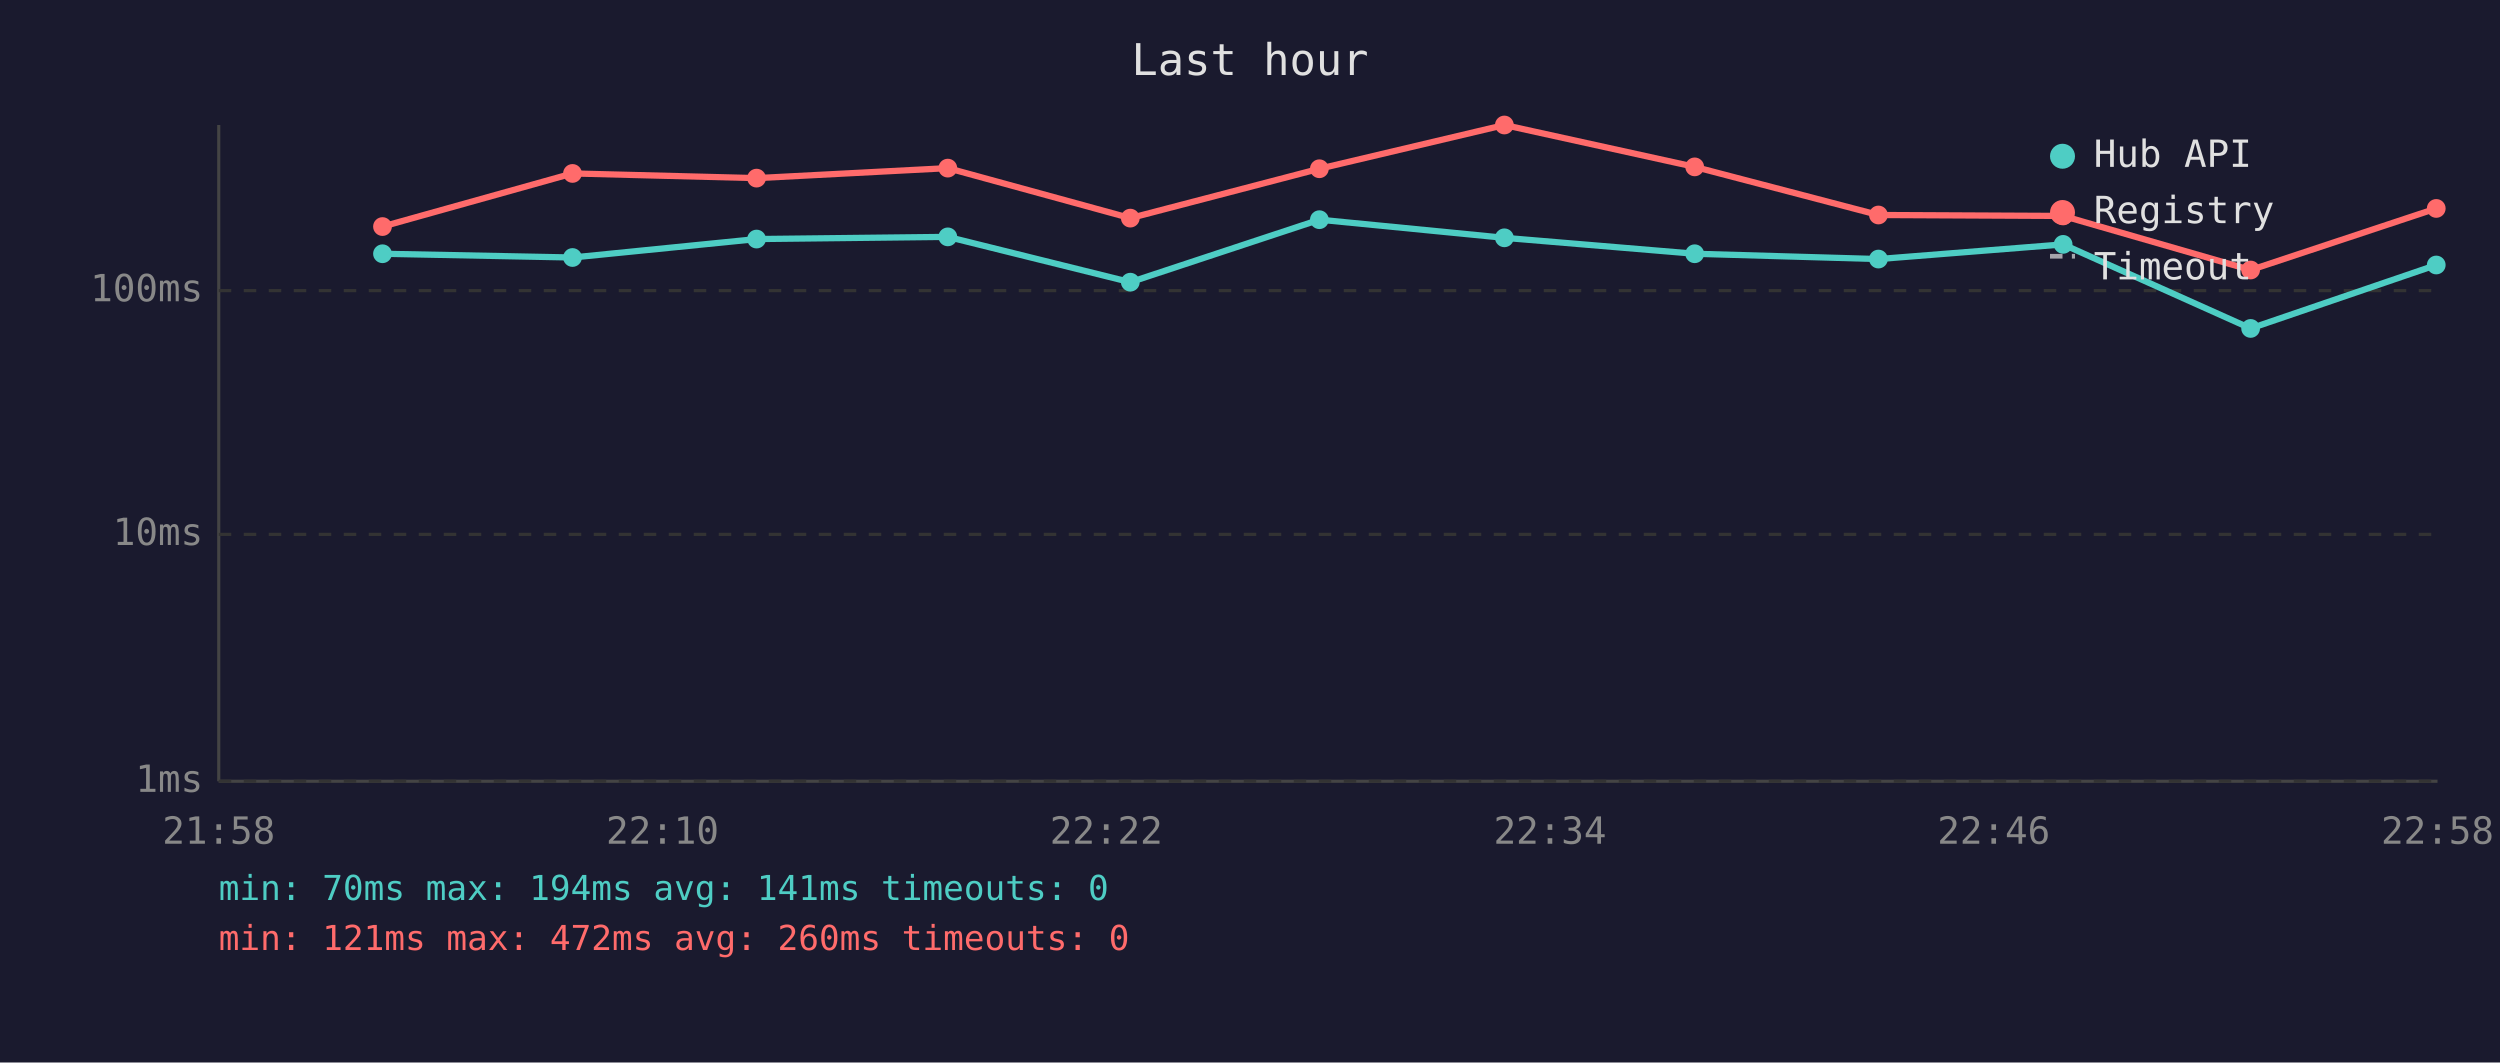
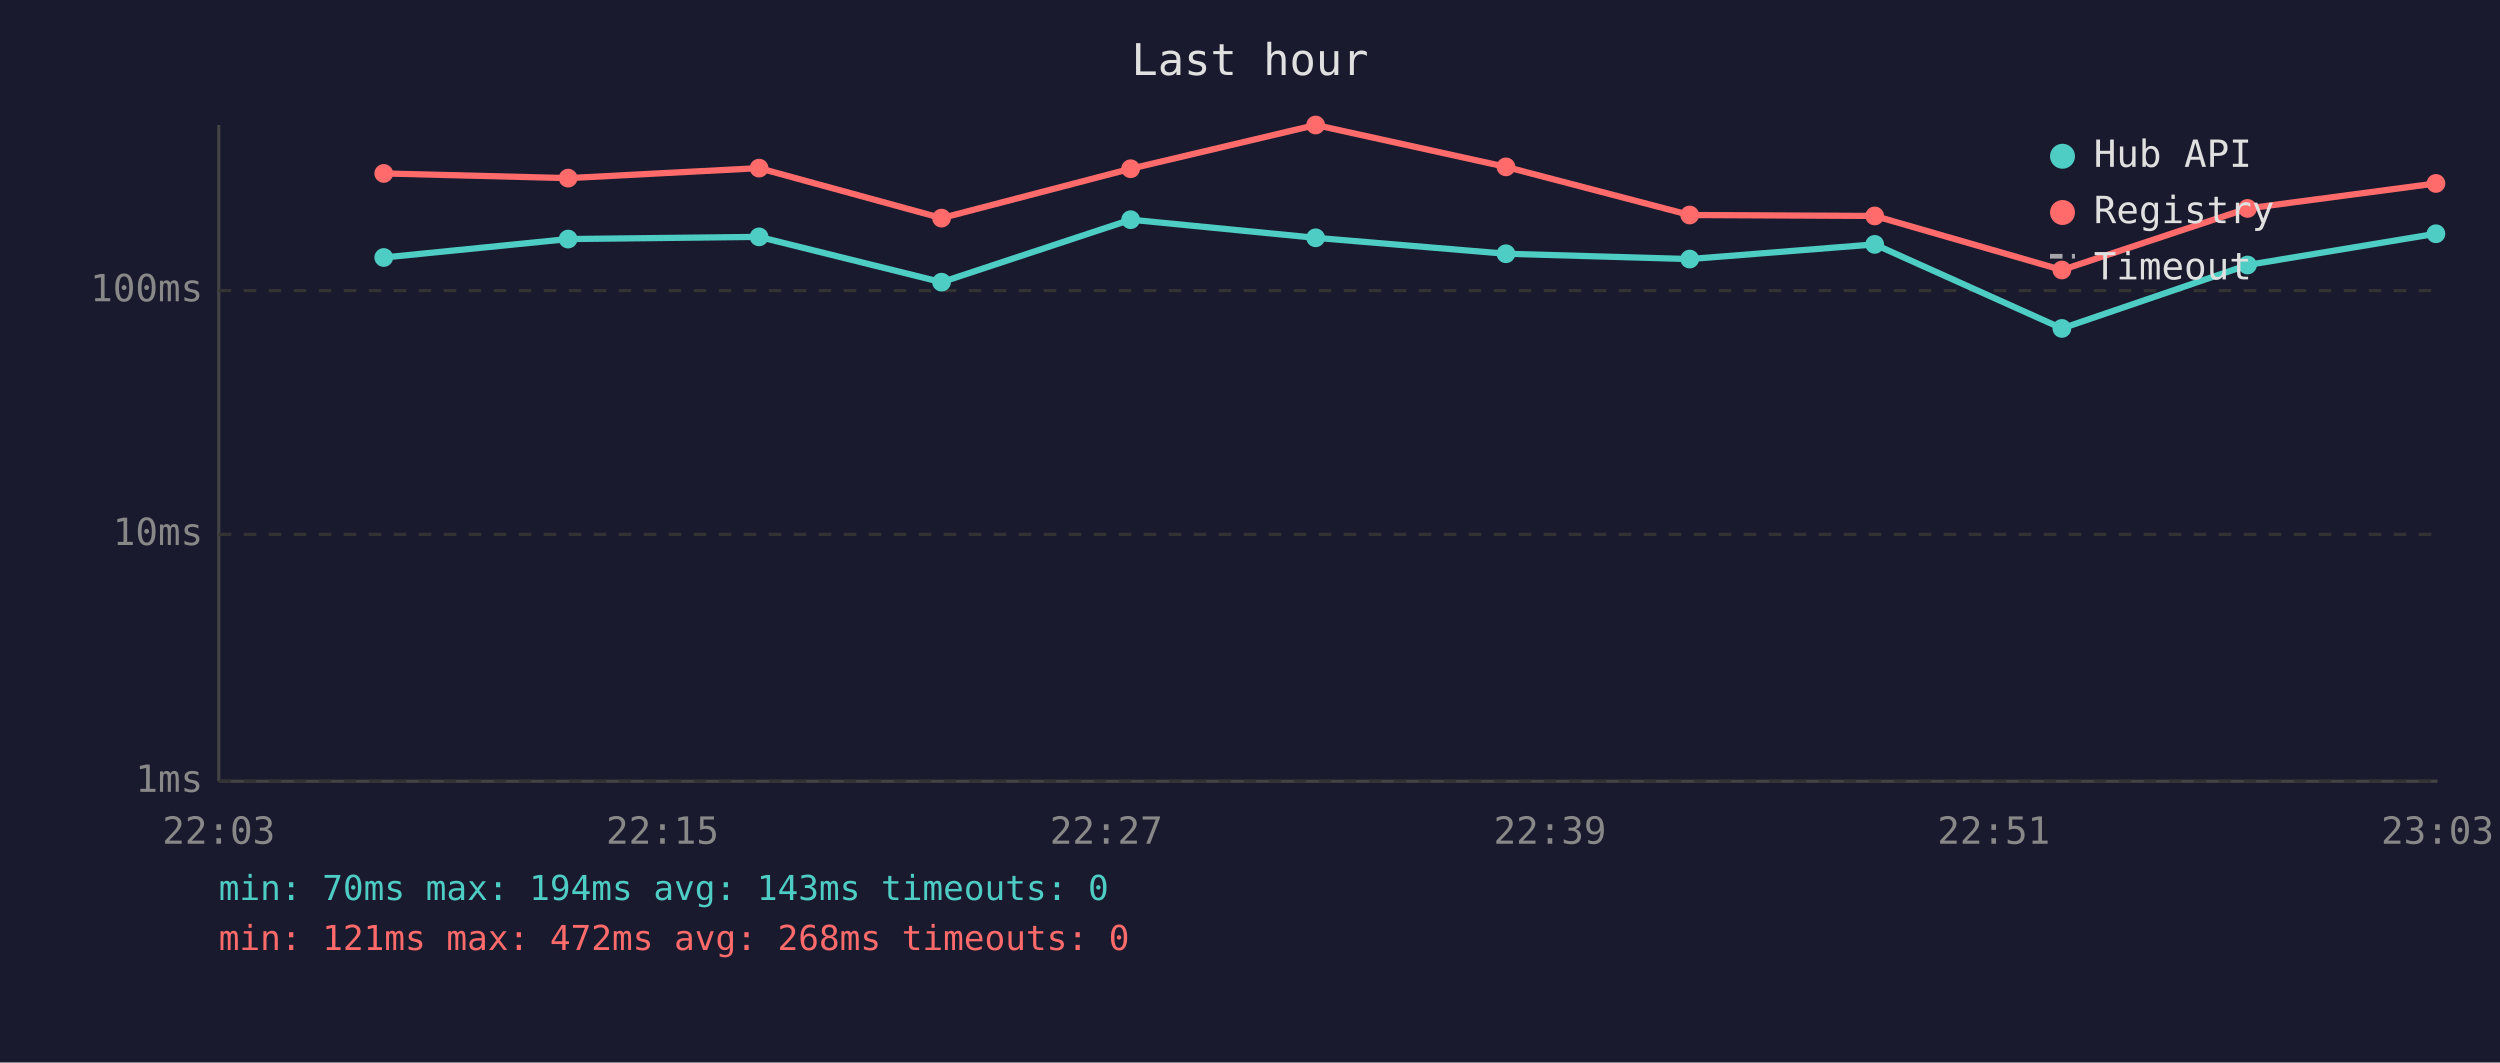
<svg xmlns="http://www.w3.org/2000/svg" viewBox="0 0 800 340" font-family="monospace" font-size="12">
  <rect width="800" height="340" fill="#1a1a2e" />
  <text x="400" y="24" fill="#e0e0e0" font-size="14" text-anchor="middle">Last hour</text>
  <line x1="70" y1="40" x2="70" y2="250" stroke="#444" stroke-width="1" />
  <line x1="70" y1="250" x2="780" y2="250" stroke="#444" stroke-width="1" />
  <line x1="70" y1="250" x2="780" y2="250" stroke="#333" stroke-width="1" stroke-dasharray="4" />
  <text x="65" y="250" fill="#888" text-anchor="end" dominant-baseline="middle">1ms</text>
  <line x1="70" y1="171" x2="780" y2="171" stroke="#333" stroke-width="1" stroke-dasharray="4" />
  <text x="65" y="171" fill="#888" text-anchor="end" dominant-baseline="middle">10ms</text>
  <line x1="70" y1="93" x2="780" y2="93" stroke="#333" stroke-width="1" stroke-dasharray="4" />
  <text x="65" y="93" fill="#888" text-anchor="end" dominant-baseline="middle">100ms</text>
-   <text x="70" y="270" fill="#888" text-anchor="middle">21:58</text>
-   <text x="212" y="270" fill="#888" text-anchor="middle">22:10</text>
-   <text x="354" y="270" fill="#888" text-anchor="middle">22:22</text>
-   <text x="496" y="270" fill="#888" text-anchor="middle">22:34</text>
-   <text x="638" y="270" fill="#888" text-anchor="middle">22:46</text>
-   <text x="780" y="270" fill="#888" text-anchor="middle">22:58</text>
-   <polyline points="122.4,81.2 183.2,82.4 242.1,76.5 303.3,75.8 361.7,90.3 422.2,70.3 481.4,76.1 542.3,81.2 601.1,82.9 660.2,78.2 720.2,105.1 779.6,84.8" fill="none" stroke="#4ecdc4" stroke-width="2" opacity="1" />
-   <circle cx="122.4" cy="81.2" r="3" fill="#4ecdc4" />
-   <circle cx="183.2" cy="82.4" r="3" fill="#4ecdc4" />
-   <circle cx="242.1" cy="76.5" r="3" fill="#4ecdc4" />
-   <circle cx="303.3" cy="75.8" r="3" fill="#4ecdc4" />
-   <circle cx="361.7" cy="90.3" r="3" fill="#4ecdc4" />
-   <circle cx="422.2" cy="70.3" r="3" fill="#4ecdc4" />
-   <circle cx="481.4" cy="76.1" r="3" fill="#4ecdc4" />
-   <circle cx="542.3" cy="81.2" r="3" fill="#4ecdc4" />
-   <circle cx="601.1" cy="82.9" r="3" fill="#4ecdc4" />
-   <circle cx="660.2" cy="78.2" r="3" fill="#4ecdc4" />
-   <circle cx="720.2" cy="105.1" r="3" fill="#4ecdc4" />
-   <circle cx="779.6" cy="84.8" r="3" fill="#4ecdc4" />
-   <polyline points="122.4,72.5 183.2,55.5 242.1,57.0 303.3,53.8 361.7,69.8 422.2,54.0 481.4,40.0 542.3,53.4 601.1,68.8 660.2,69.1 720.2,86.4 779.6,66.7" fill="none" stroke="#ff6b6b" stroke-width="2" opacity="1" />
-   <circle cx="122.4" cy="72.5" r="3" fill="#ff6b6b" />
-   <circle cx="183.2" cy="55.5" r="3" fill="#ff6b6b" />
-   <circle cx="242.1" cy="57.0" r="3" fill="#ff6b6b" />
-   <circle cx="303.3" cy="53.8" r="3" fill="#ff6b6b" />
-   <circle cx="361.7" cy="69.8" r="3" fill="#ff6b6b" />
-   <circle cx="422.2" cy="54.0" r="3" fill="#ff6b6b" />
-   <circle cx="481.4" cy="40.0" r="3" fill="#ff6b6b" />
-   <circle cx="542.3" cy="53.4" r="3" fill="#ff6b6b" />
-   <circle cx="601.1" cy="68.8" r="3" fill="#ff6b6b" />
-   <circle cx="660.2" cy="69.1" r="3" fill="#ff6b6b" />
-   <circle cx="720.2" cy="86.4" r="3" fill="#ff6b6b" />
-   <circle cx="779.6" cy="66.7" r="3" fill="#ff6b6b" />
+   <text x="70" y="270" fill="#888" text-anchor="middle">22:03</text>
+   <text x="212" y="270" fill="#888" text-anchor="middle">22:15</text>
+   <text x="354" y="270" fill="#888" text-anchor="middle">22:27</text>
+   <text x="496" y="270" fill="#888" text-anchor="middle">22:39</text>
+   <text x="638" y="270" fill="#888" text-anchor="middle">22:51</text>
+   <text x="780" y="270" fill="#888" text-anchor="middle">23:03</text>
+   <polyline points="122.8,82.4 181.8,76.5 242.9,75.8 301.3,90.3 361.8,70.3 421.0,76.1 481.9,81.2 540.7,82.9 599.9,78.2 659.8,105.1 719.2,84.8 779.5,74.8" fill="none" stroke="#4ecdc4" stroke-width="2" opacity="1" />
+   <circle cx="122.8" cy="82.4" r="3" fill="#4ecdc4" />
+   <circle cx="181.8" cy="76.5" r="3" fill="#4ecdc4" />
+   <circle cx="242.9" cy="75.8" r="3" fill="#4ecdc4" />
+   <circle cx="301.3" cy="90.3" r="3" fill="#4ecdc4" />
+   <circle cx="361.8" cy="70.3" r="3" fill="#4ecdc4" />
+   <circle cx="421.0" cy="76.1" r="3" fill="#4ecdc4" />
+   <circle cx="481.9" cy="81.2" r="3" fill="#4ecdc4" />
+   <circle cx="540.7" cy="82.9" r="3" fill="#4ecdc4" />
+   <circle cx="599.9" cy="78.2" r="3" fill="#4ecdc4" />
+   <circle cx="659.8" cy="105.1" r="3" fill="#4ecdc4" />
+   <circle cx="719.2" cy="84.8" r="3" fill="#4ecdc4" />
+   <circle cx="779.5" cy="74.8" r="3" fill="#4ecdc4" />
+   <polyline points="122.8,55.5 181.8,57.0 242.9,53.8 301.3,69.8 361.8,54.0 421.0,40.0 481.9,53.4 540.7,68.8 599.9,69.1 659.8,86.4 719.2,66.7 779.5,58.7" fill="none" stroke="#ff6b6b" stroke-width="2" opacity="1" />
+   <circle cx="122.8" cy="55.5" r="3" fill="#ff6b6b" />
+   <circle cx="181.8" cy="57.0" r="3" fill="#ff6b6b" />
+   <circle cx="242.9" cy="53.8" r="3" fill="#ff6b6b" />
+   <circle cx="301.3" cy="69.8" r="3" fill="#ff6b6b" />
+   <circle cx="361.8" cy="54.0" r="3" fill="#ff6b6b" />
+   <circle cx="421.0" cy="40.0" r="3" fill="#ff6b6b" />
+   <circle cx="481.9" cy="53.4" r="3" fill="#ff6b6b" />
+   <circle cx="540.7" cy="68.8" r="3" fill="#ff6b6b" />
+   <circle cx="599.9" cy="69.1" r="3" fill="#ff6b6b" />
+   <circle cx="659.8" cy="86.4" r="3" fill="#ff6b6b" />
+   <circle cx="719.2" cy="66.7" r="3" fill="#ff6b6b" />
+   <circle cx="779.5" cy="58.7" r="3" fill="#ff6b6b" />
  <circle cx="660" cy="50" r="4" fill="#4ecdc4" />
  <text x="670" y="50" fill="#e0e0e0" dominant-baseline="middle">Hub API</text>
  <circle cx="660" cy="68" r="4" fill="#ff6b6b" />
  <text x="670" y="68" fill="#e0e0e0" dominant-baseline="middle">Registry</text>
  <line x1="656" y1="82" x2="664" y2="82" stroke="#e0e0e0" stroke-width="1.5" stroke-dasharray="4,3" opacity="0.7" />
  <text x="670" y="86" fill="#e0e0e0" dominant-baseline="middle">Timeout</text>
-   <text x="70" y="288" fill="#4ecdc4" font-size="11">min: 70ms  max: 194ms  avg: 141ms  timeouts: 0</text>
-   <text x="70" y="304" fill="#ff6b6b" font-size="11">min: 121ms  max: 472ms  avg: 260ms  timeouts: 0</text>
+   <text x="70" y="288" fill="#4ecdc4" font-size="11">min: 70ms  max: 194ms  avg: 143ms  timeouts: 0</text>
+   <text x="70" y="304" fill="#ff6b6b" font-size="11">min: 121ms  max: 472ms  avg: 268ms  timeouts: 0</text>
</svg>
